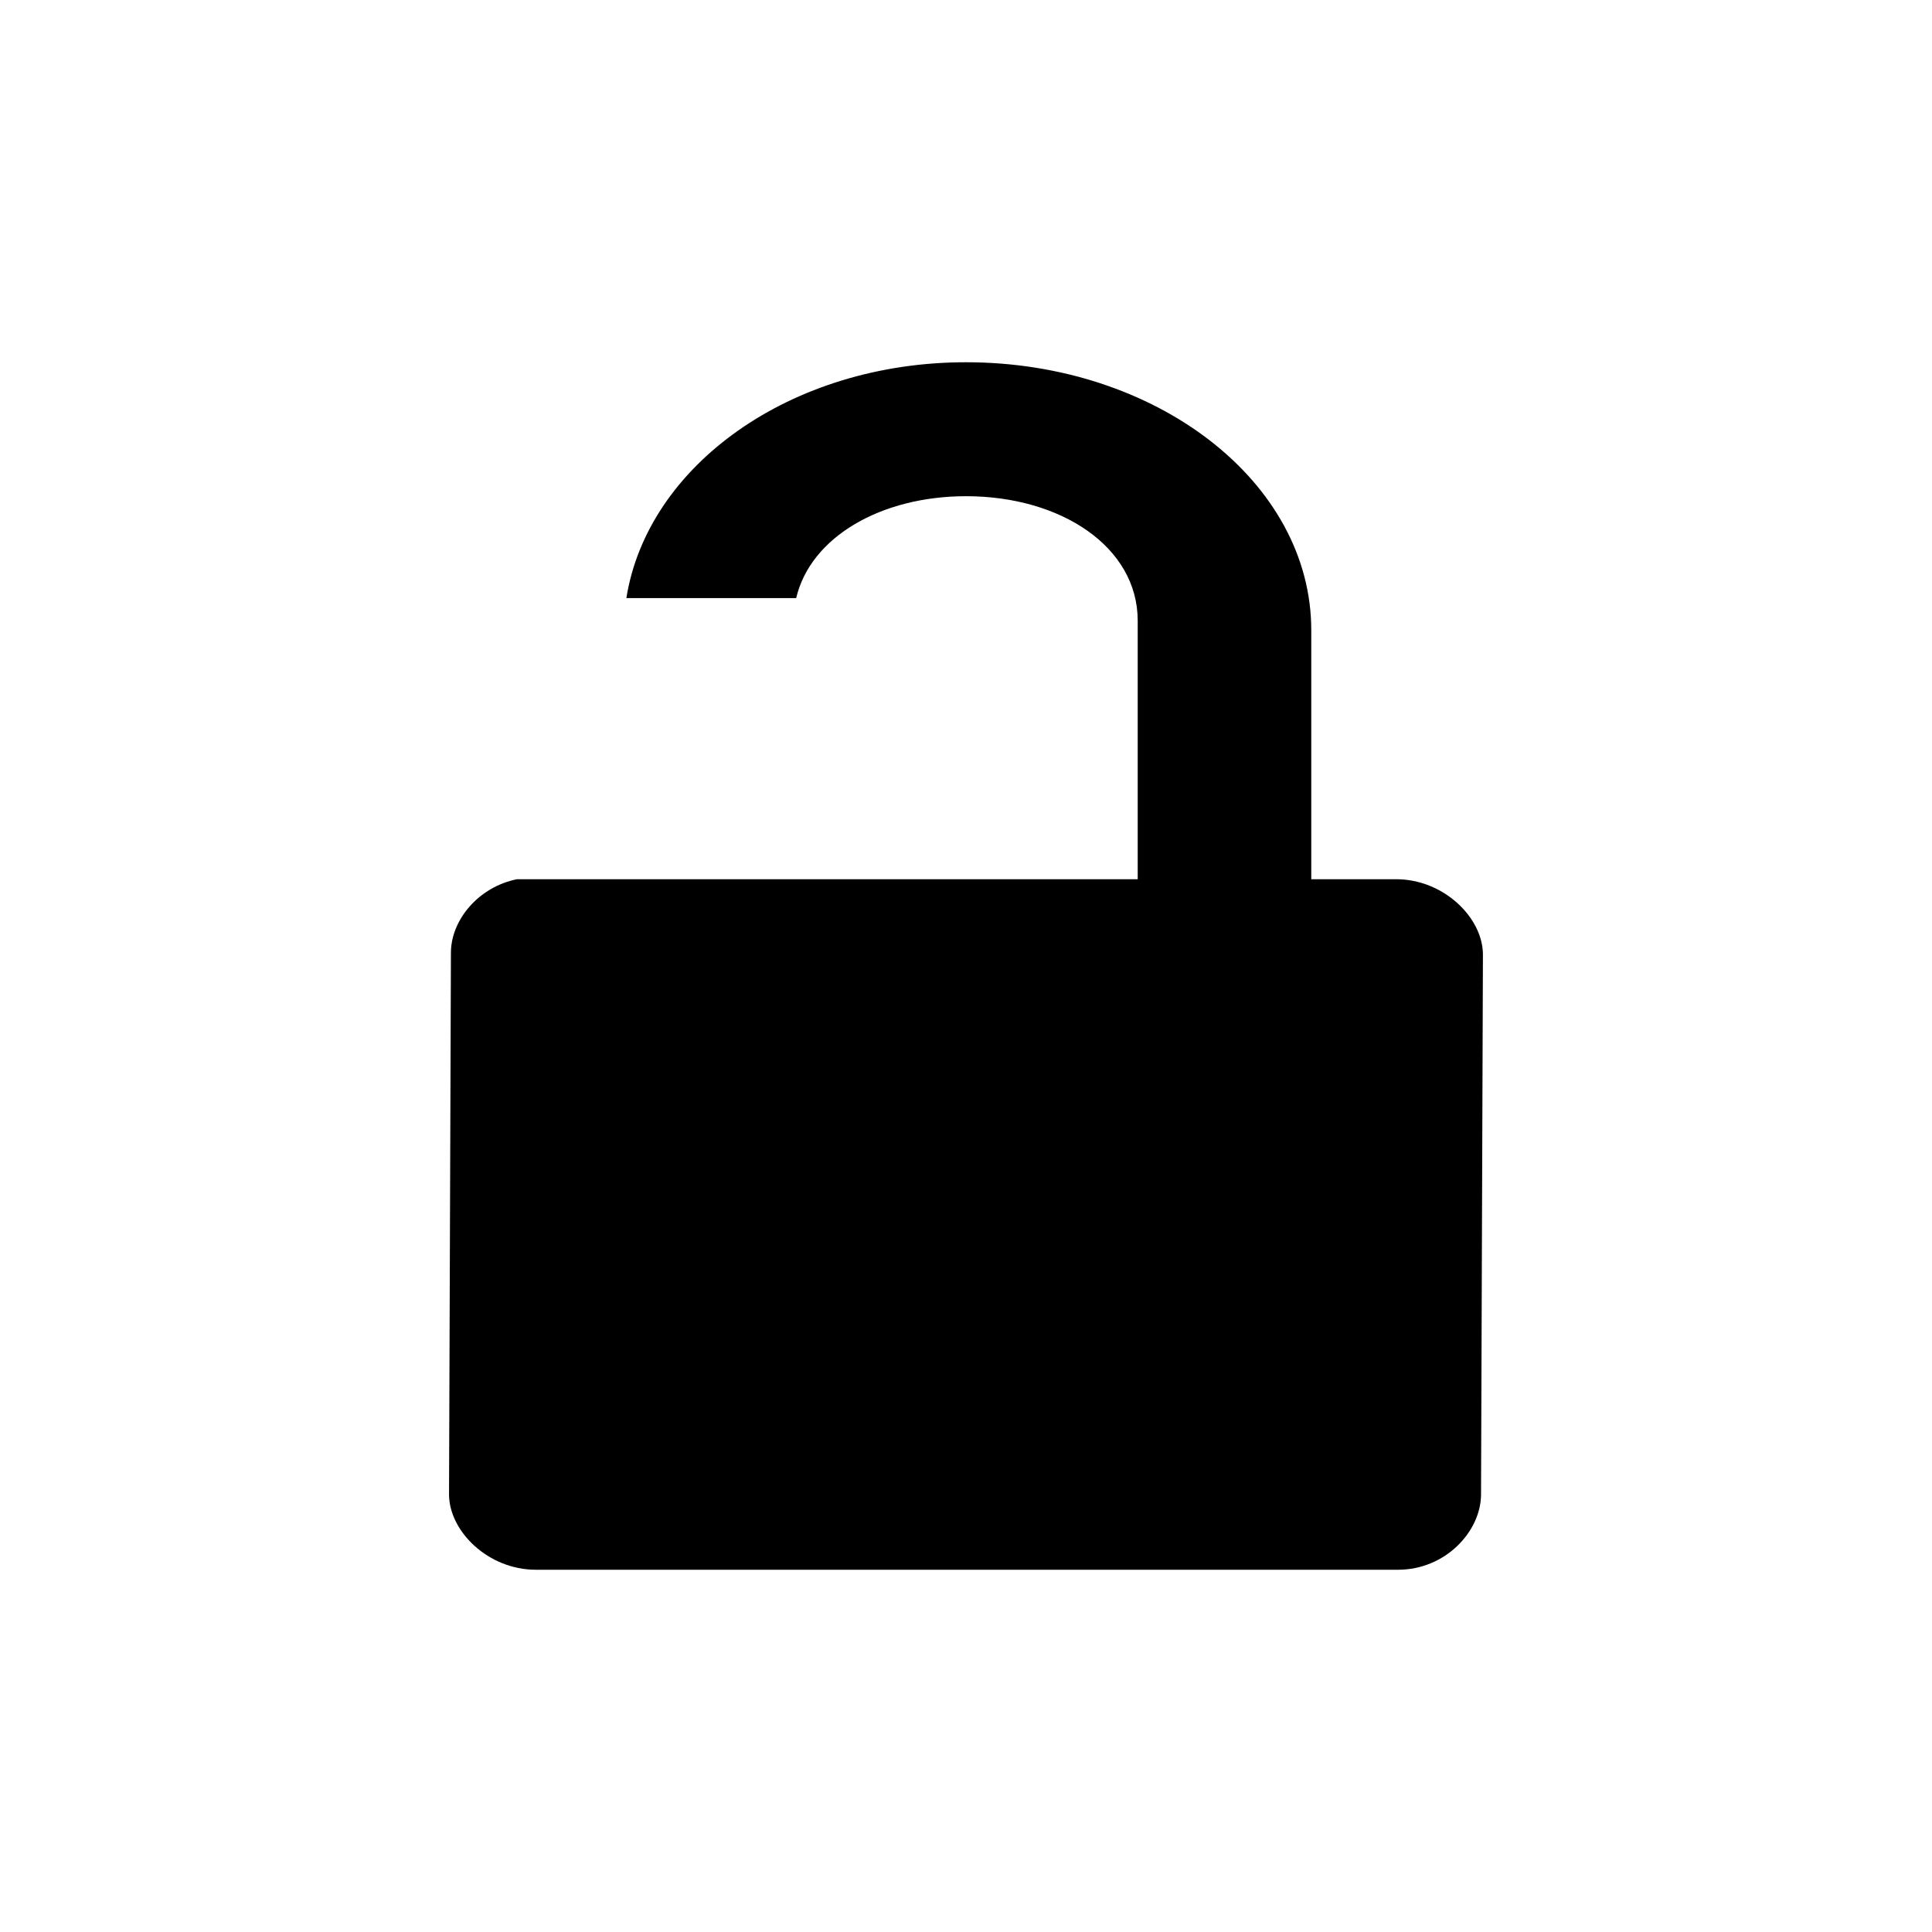
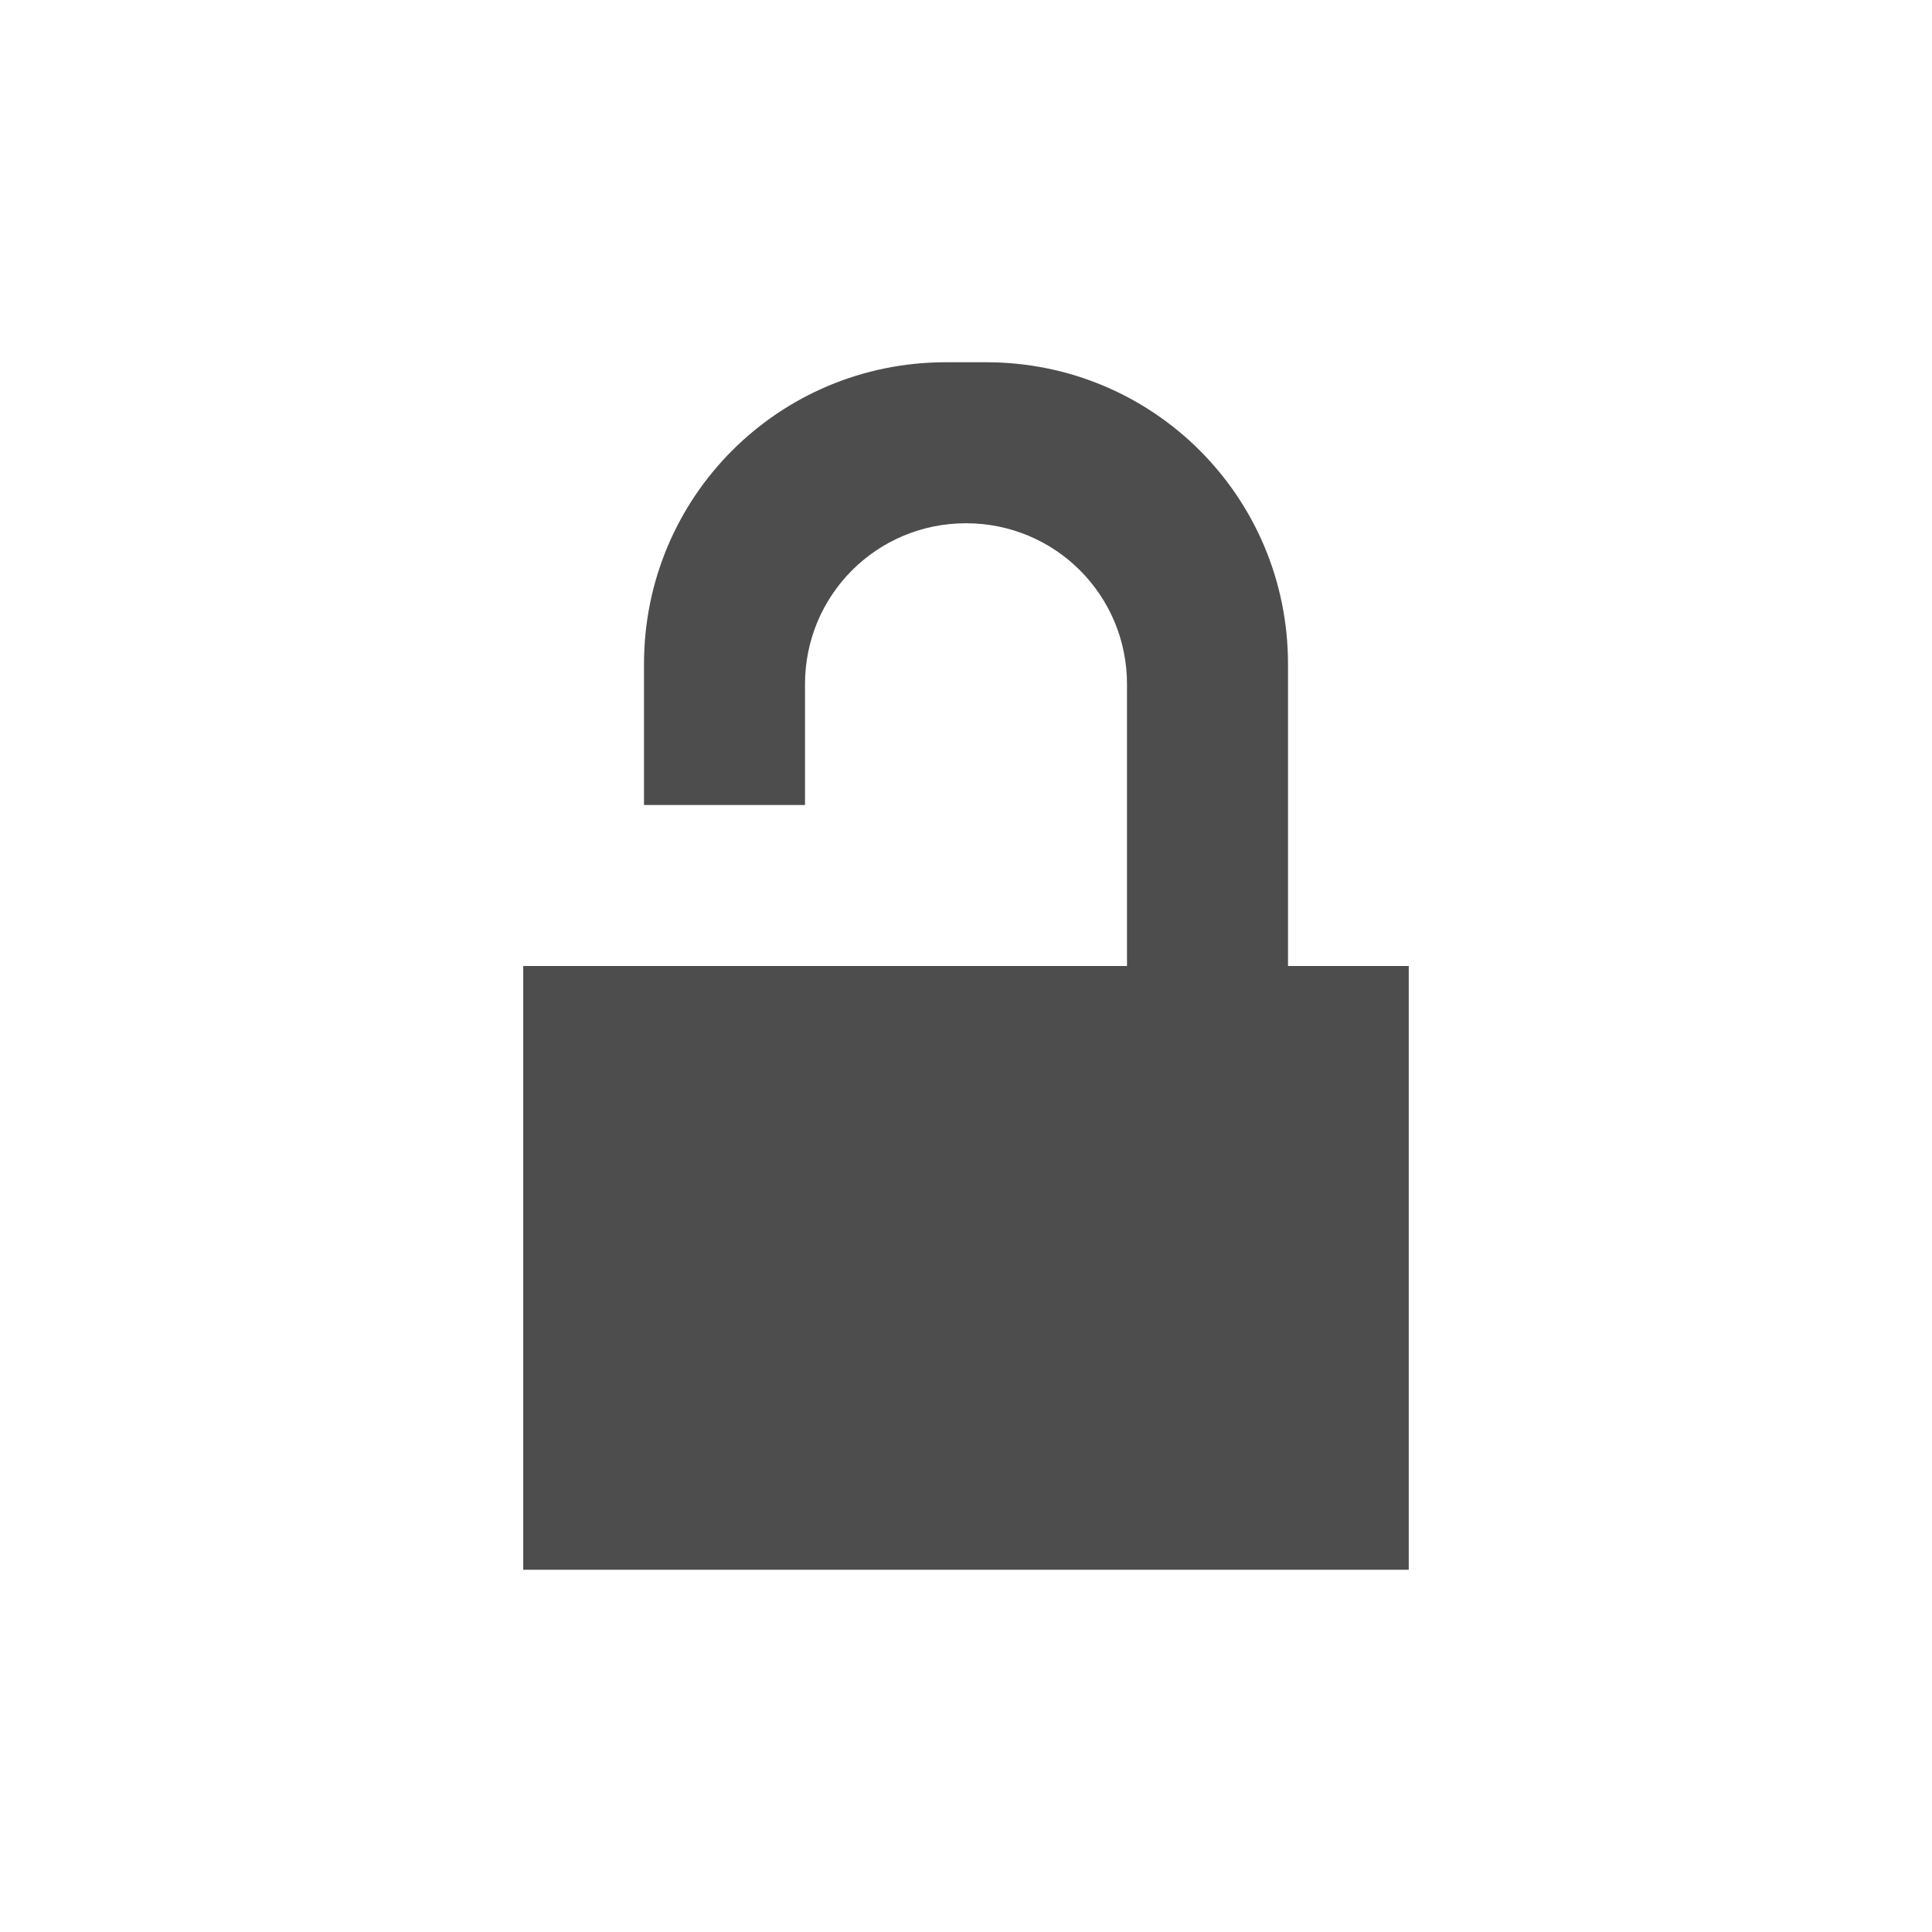
<svg xmlns="http://www.w3.org/2000/svg" width="48" height="48" id="svg2" version="1.1">
  <defs id="defs4" />
  <g id="layer1" transform="translate(0,-1004.362)">
-     <path style="fill:#000000;fill-opacity:1;stroke:none" d="m 24,1013.362 c -4.363,0 -7.914,2.568 -8.438,5.859 l 4.219,0 c 0.358,-1.523 2.117,-2.531 4.219,-2.531 2.356,0 4.266,1.256 4.266,3.094 l 0,6.422 -4.828,0 -1.453,0 -9.141,0 c -0.966,0.195 -1.641,1.022 -1.641,1.828 l -0.047,13.453 c 0,0.921 0.974,1.875 2.156,1.875 l 21.422,0 c 1.178,0 2.062,-0.954 2.062,-1.875 l 0.047,-13.406 c -1.53e-4,-0.921 -0.978,-1.875 -2.156,-1.875 l -2.109,0 0,-6.188 C 32.578,1016.335 28.729,1013.362 24,1013.362 Z" id="rect4031" />
+     <rect style="fill:none;fill-opacity:1;fill-rule:evenodd;stroke:none" id="rect3260" width="30" height="30" x="9" y="1013.362" ry="0" />
+     <rect ry="0" y="1028.362" x="13" height="15" width="22" id="rect3272" style="fill:#4d4d4d;fill-opacity:1;fill-rule:evenodd;stroke:none" />
+     <path d="m 16,1028.362 a 3.502,3.5 0 1 1 0,0 3.502,3.5 0 1 1 0,0 z" id="path3282" style="fill:none;fill-opacity:1;fill-rule:evenodd;stroke:none" />
+     <path style="fill:none;fill-opacity:1;fill-rule:evenodd;stroke:none" id="path3274" d="m 13,1028.362 a 2.001,2 0 1 1 0,0 2.001,2 0 1 1 0,0 z" />
+     <path style="fill:none;fill-opacity:1;fill-rule:evenodd;stroke:none" id="path3280" d="m 39,1028.362 a 3.502,3.5 0 1 1 0,0 3.502,3.5 0 1 1 0,0 z" />
+     <path d="m 39,1028.362 a 2.001,2 0 1 1 0,0 2.001,2 0 1 1 0,0 z" id="path3276" style="fill:none;fill-opacity:1;fill-rule:evenodd;stroke:none" />
+     <path style="fill:#4d4d4d;fill-opacity:1;fill-rule:evenodd;stroke:none" d="M 23.5 9 C 19.345 9 16 12.345 16 16.5 L 16 20 L 20 20 L 20 17.02 L 20.002 17.02 C 20.002 17.013 20 17.007 20 17 C 20 14.784 21.784 13 24 13 C 26.216 13 28 14.784 28 17 C 28 17.007 27.998 17.013 27.998 17.02 L 28 17.02 L 28 24 L 32 24 L 32 16.5 C 32 12.345 28.655 9 24.5 9 L 23.5 9 z " transform="translate(0,1004.362)" id="rect3278" />
+     <path style="fill:none;fill-opacity:1;fill-rule:evenodd;stroke:none" id="path3286" d="m 26,1015.362 a 2.001,2 0 1 1 0,0 2.001,2 0 1 1 0,0 z" />
  </g>
</svg>
